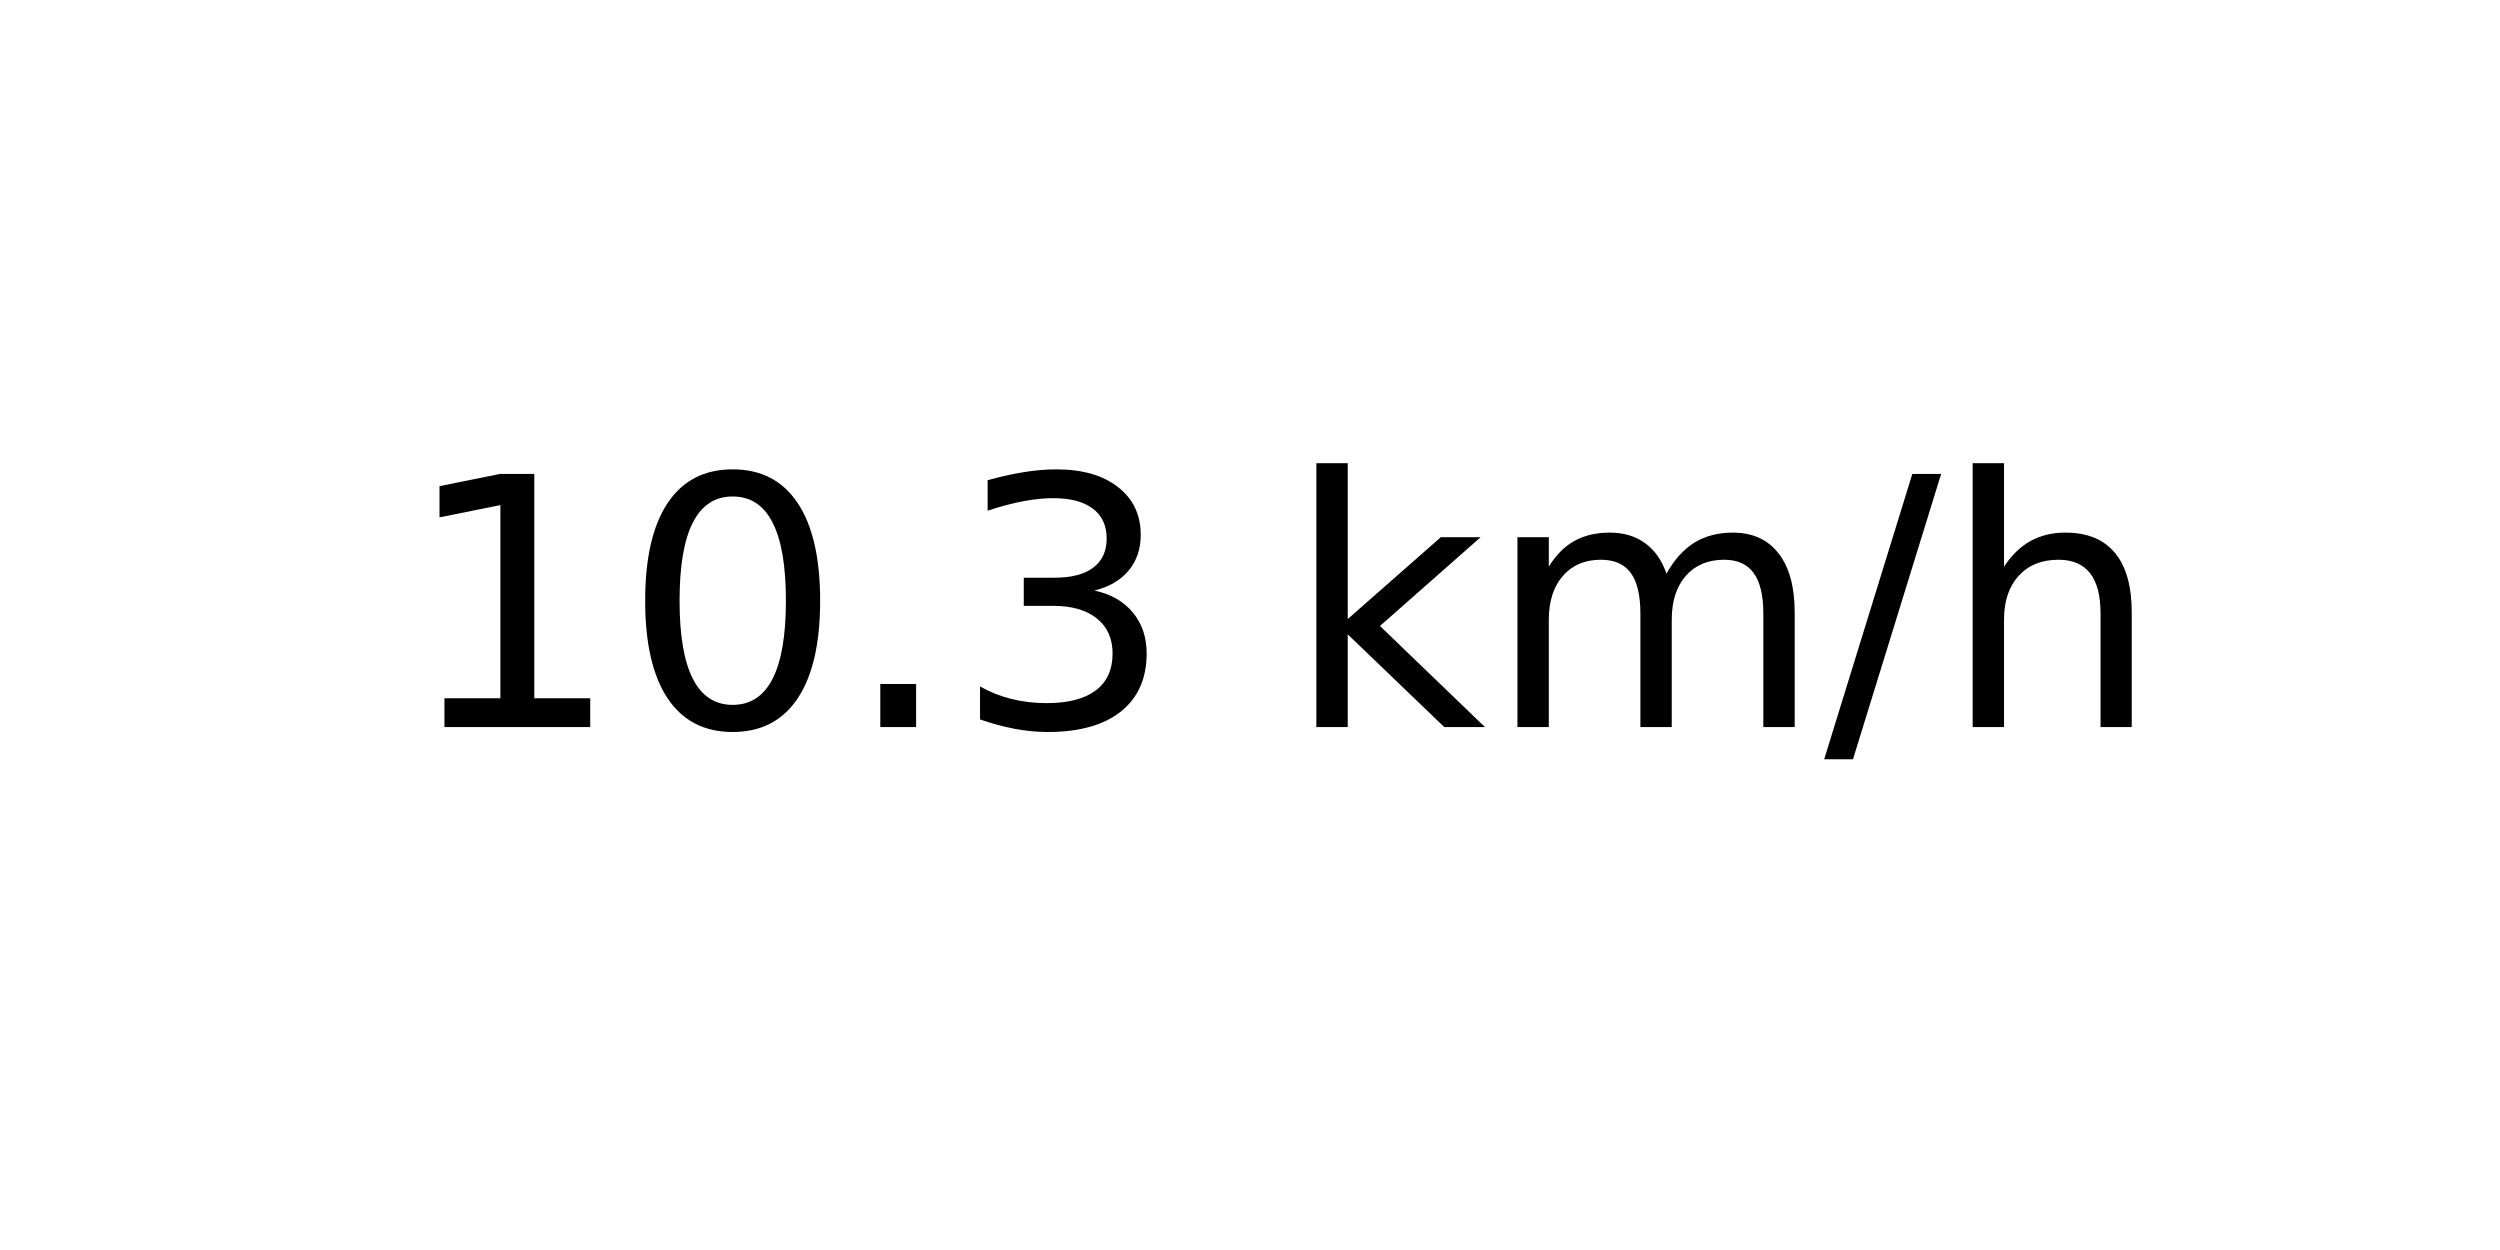
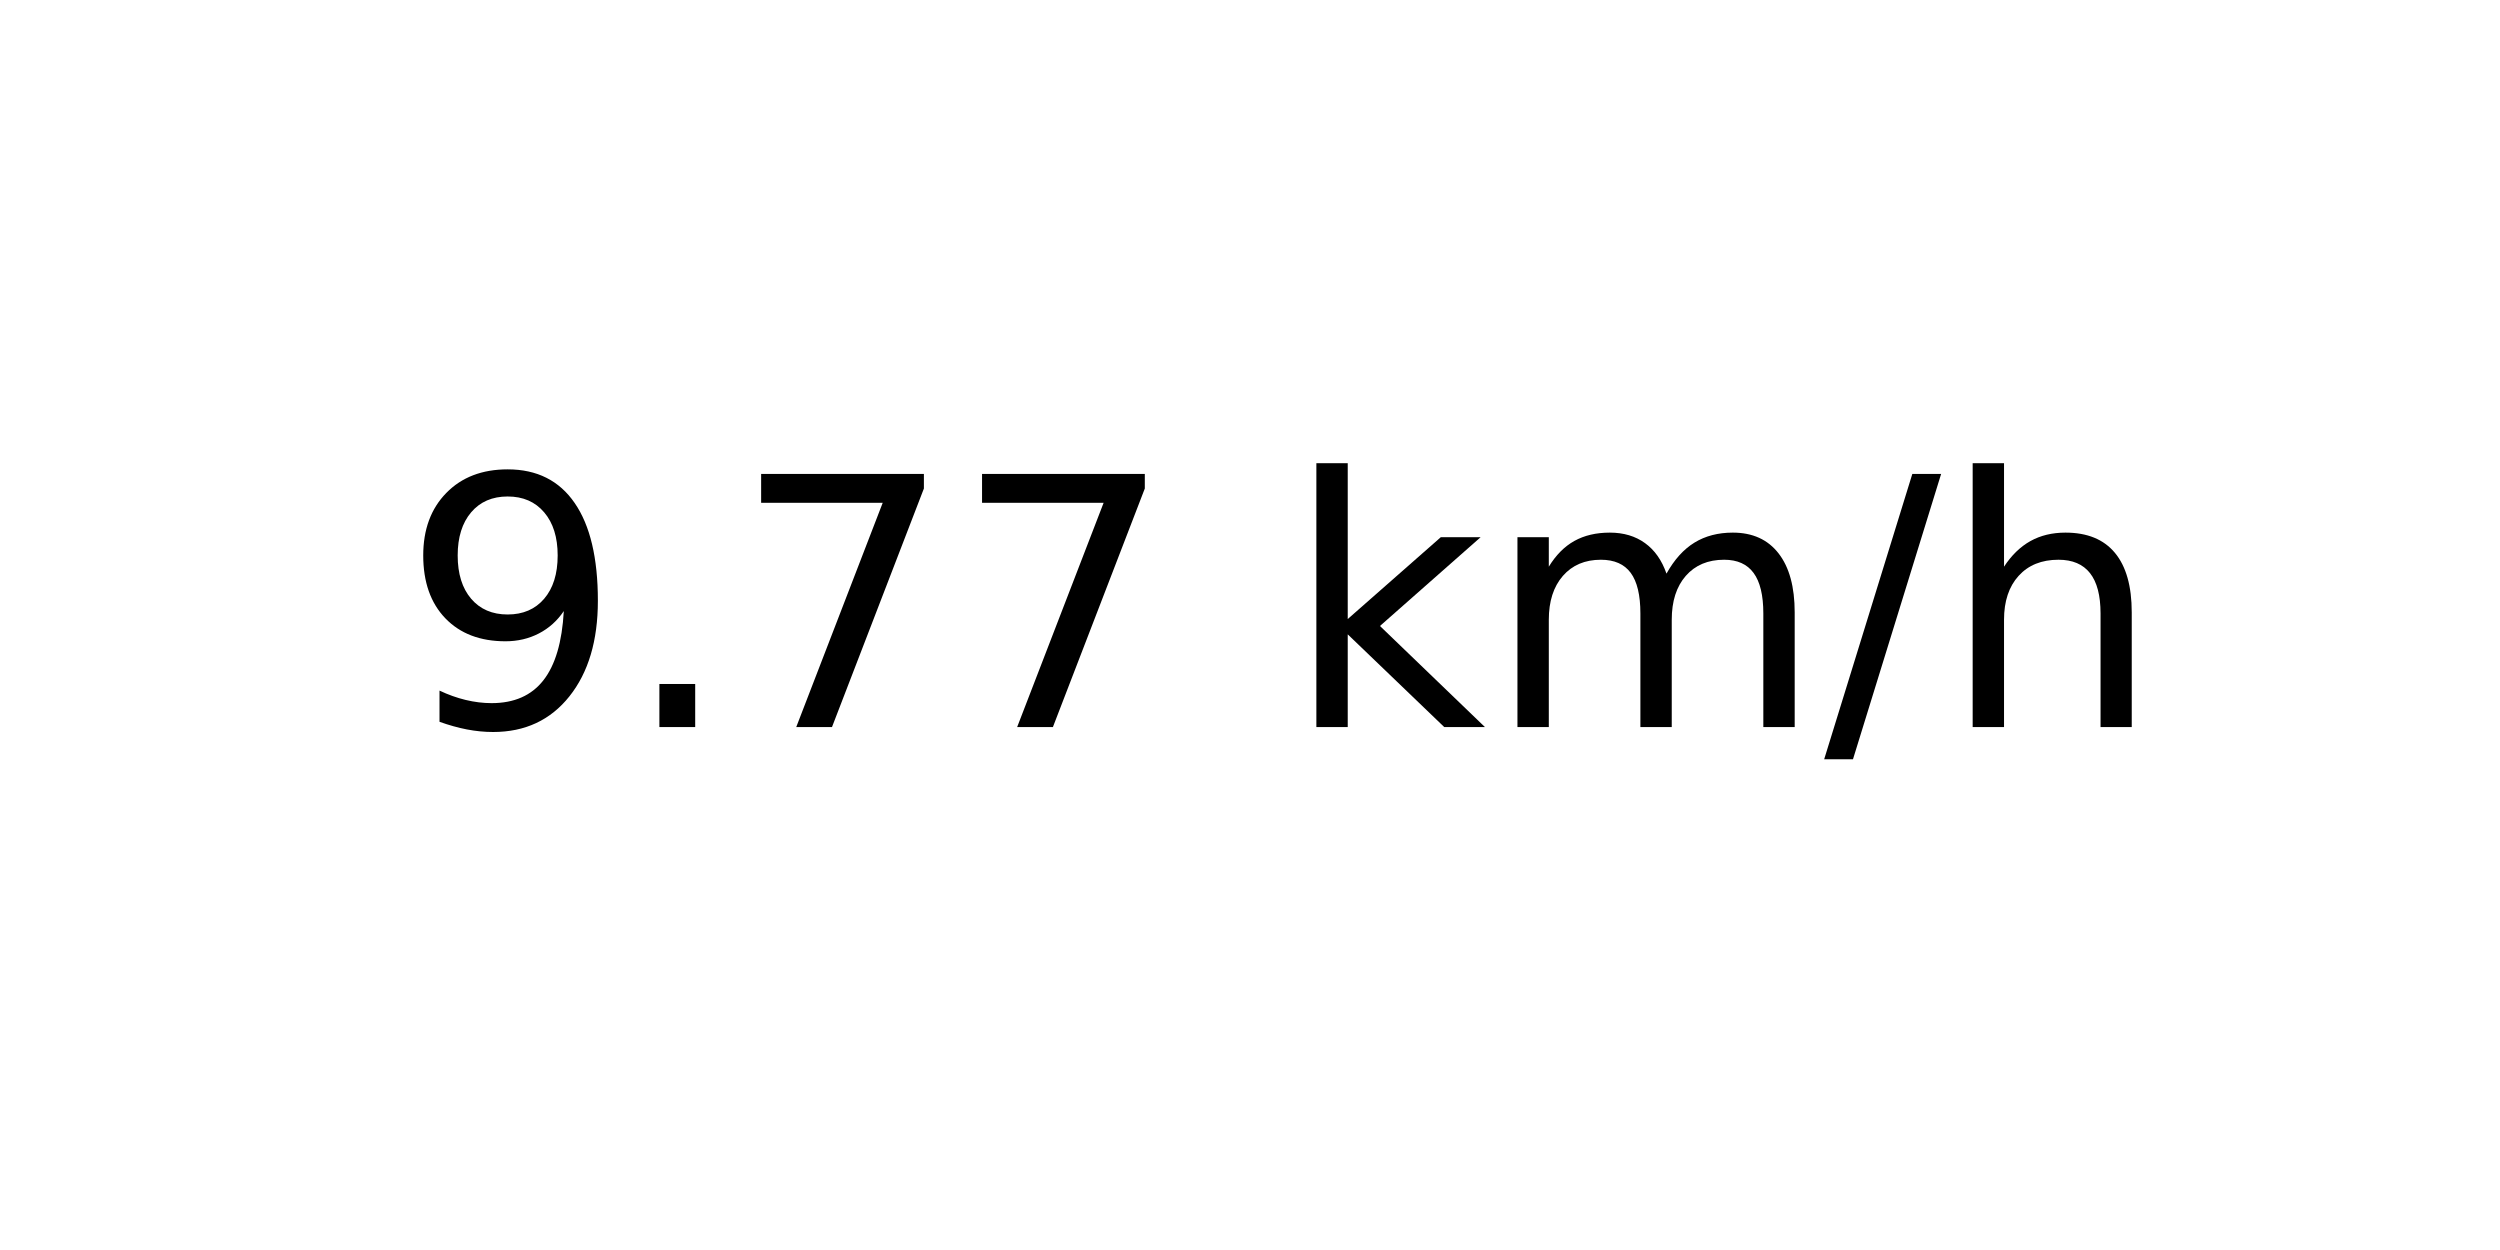
<svg xmlns="http://www.w3.org/2000/svg" xmlns:xlink="http://www.w3.org/1999/xlink" width="72pt" height="36pt" viewBox="0 0 72 36" version="1.1">
  <defs>
    <style type="text/css">*{stroke-linejoin: round; stroke-linecap: butt}</style>
  </defs>
  <g id="figure_1">
    <g id="axes_1">
      <g id="text_1">
        <g transform="translate(11.55937 20.93937) scale(0.1 -0.1)">
          <defs>
-             <path id="DejaVuSans-31" d="M 794 531  L 1825 531  L 1825 4091  L 703 3866  L 703 4441  L 1819 4666  L 2450 4666  L 2450 531  L 3481 531  L 3481 0  L 794 0  L 794 531  z " transform="scale(0.015625)" />
-             <path id="DejaVuSans-30" d="M 2034 4250  Q 1547 4250 1301 3770  Q 1056 3291 1056 2328  Q 1056 1369 1301 889  Q 1547 409 2034 409  Q 2525 409 2770 889  Q 3016 1369 3016 2328  Q 3016 3291 2770 3770  Q 2525 4250 2034 4250  z M 2034 4750  Q 2819 4750 3233 4129  Q 3647 3509 3647 2328  Q 3647 1150 3233 529  Q 2819 -91 2034 -91  Q 1250 -91 836 529  Q 422 1150 422 2328  Q 422 3509 836 4129  Q 1250 4750 2034 4750  z " transform="scale(0.015625)" />
+             <path id="DejaVuSans-39" d="M 703 97  L 703 672  Q 941 559 1184 500  Q 1428 441 1663 441  Q 2288 441 2617 861  Q 2947 1281 2994 2138  Q 2813 1869 2534 1725  Q 2256 1581 1919 1581  Q 1219 1581 811 2004  Q 403 2428 403 3163  Q 403 3881 828 4315  Q 1253 4750 1959 4750  Q 2769 4750 3195 4129  Q 3622 3509 3622 2328  Q 3622 1225 3098 567  Q 2575 -91 1691 -91  Q 1453 -91 1209 -44  Q 966 3 703 97  z M 1959 2075  Q 2384 2075 2632 2365  Q 2881 2656 2881 3163  Q 2881 3666 2632 3958  Q 2384 4250 1959 4250  Q 1534 4250 1286 3958  Q 1038 3666 1038 3163  Q 1038 2656 1286 2365  Q 1534 2075 1959 2075  z " transform="scale(0.015625)" />
            <path id="DejaVuSans-2e" d="M 684 794  L 1344 794  L 1344 0  L 684 0  L 684 794  z " transform="scale(0.015625)" />
-             <path id="DejaVuSans-33" d="M 2597 2516  Q 3050 2419 3304 2112  Q 3559 1806 3559 1356  Q 3559 666 3084 287  Q 2609 -91 1734 -91  Q 1441 -91 1130 -33  Q 819 25 488 141  L 488 750  Q 750 597 1062 519  Q 1375 441 1716 441  Q 2309 441 2620 675  Q 2931 909 2931 1356  Q 2931 1769 2642 2001  Q 2353 2234 1838 2234  L 1294 2234  L 1294 2753  L 1863 2753  Q 2328 2753 2575 2939  Q 2822 3125 2822 3475  Q 2822 3834 2567 4026  Q 2313 4219 1838 4219  Q 1578 4219 1281 4162  Q 984 4106 628 3988  L 628 4550  Q 988 4650 1302 4700  Q 1616 4750 1894 4750  Q 2613 4750 3031 4423  Q 3450 4097 3450 3541  Q 3450 3153 3228 2886  Q 3006 2619 2597 2516  z " transform="scale(0.015625)" />
+             <path id="DejaVuSans-37" d="M 525 4666  L 3525 4666  L 3525 4397  L 1831 0  L 1172 0  L 2766 4134  L 525 4134  L 525 4666  z " transform="scale(0.015625)" />
            <path id="DejaVuSans-20" transform="scale(0.015625)" />
            <path id="DejaVuSans-6b" d="M 581 4863  L 1159 4863  L 1159 1991  L 2875 3500  L 3609 3500  L 1753 1863  L 3688 0  L 2938 0  L 1159 1709  L 1159 0  L 581 0  L 581 4863  z " transform="scale(0.015625)" />
            <path id="DejaVuSans-6d" d="M 3328 2828  Q 3544 3216 3844 3400  Q 4144 3584 4550 3584  Q 5097 3584 5394 3201  Q 5691 2819 5691 2113  L 5691 0  L 5113 0  L 5113 2094  Q 5113 2597 4934 2840  Q 4756 3084 4391 3084  Q 3944 3084 3684 2787  Q 3425 2491 3425 1978  L 3425 0  L 2847 0  L 2847 2094  Q 2847 2600 2669 2842  Q 2491 3084 2119 3084  Q 1678 3084 1418 2786  Q 1159 2488 1159 1978  L 1159 0  L 581 0  L 581 3500  L 1159 3500  L 1159 2956  Q 1356 3278 1631 3431  Q 1906 3584 2284 3584  Q 2666 3584 2933 3390  Q 3200 3197 3328 2828  z " transform="scale(0.015625)" />
            <path id="DejaVuSans-2f" d="M 1625 4666  L 2156 4666  L 531 -594  L 0 -594  L 1625 4666  z " transform="scale(0.015625)" />
            <path id="DejaVuSans-68" d="M 3513 2113  L 3513 0  L 2938 0  L 2938 2094  Q 2938 2591 2744 2837  Q 2550 3084 2163 3084  Q 1697 3084 1428 2787  Q 1159 2491 1159 1978  L 1159 0  L 581 0  L 581 4863  L 1159 4863  L 1159 2956  Q 1366 3272 1645 3428  Q 1925 3584 2291 3584  Q 2894 3584 3203 3211  Q 3513 2838 3513 2113  z " transform="scale(0.015625)" />
          </defs>
-           <use xlink:href="#DejaVuSans-31" />
-           <use xlink:href="#DejaVuSans-30" x="63.623" />
-           <use xlink:href="#DejaVuSans-2e" x="127.246" />
-           <use xlink:href="#DejaVuSans-33" x="159.033" />
+           <use xlink:href="#DejaVuSans-39" />
+           <use xlink:href="#DejaVuSans-2e" x="63.623" />
+           <use xlink:href="#DejaVuSans-37" x="95.41" />
+           <use xlink:href="#DejaVuSans-37" x="159.033" />
          <use xlink:href="#DejaVuSans-20" x="222.656" />
          <use xlink:href="#DejaVuSans-6b" x="254.443" />
          <use xlink:href="#DejaVuSans-6d" x="312.354" />
          <use xlink:href="#DejaVuSans-2f" x="409.766" />
          <use xlink:href="#DejaVuSans-68" x="443.457" />
        </g>
      </g>
    </g>
  </g>
</svg>
